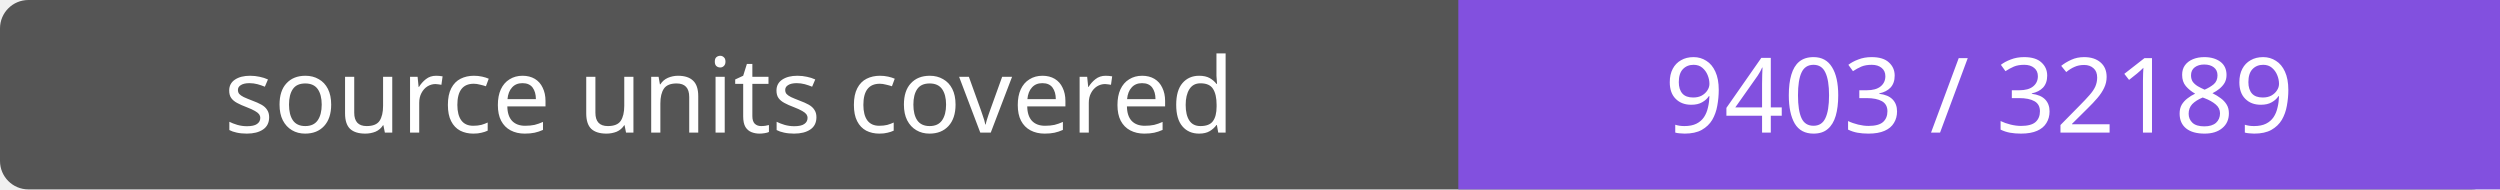
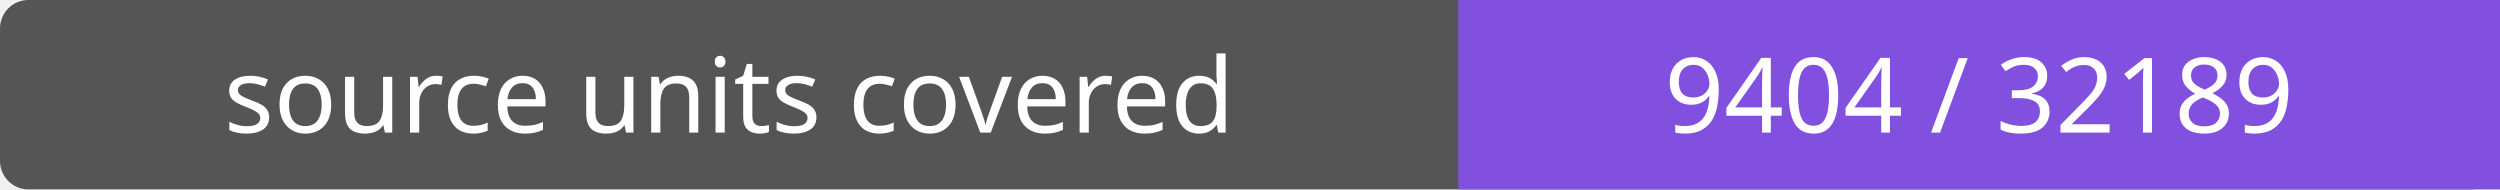
- <svg xmlns="http://www.w3.org/2000/svg" width="264" height="20" role="img" aria-label="source units covered: 9403 / 32189">
+ <svg xmlns="http://www.w3.org/2000/svg" width="264" height="20" role="img" aria-label="source units covered: 9404 / 32189">
  <rect width="264" height="20" rx="3" fill="#555" />
  <path fill="#8250df" d="M154 0h110v20H154z" />
  <g fill="#fff" text-anchor="middle" font-family="Verdana,sans-serif" font-size="11">
    <text x="77.0" y="14">source units covered</text>
-     <text x="209.0" y="14">9403 / 32189</text>
+     <text x="209.0" y="14">9404 / 32189</text>
  </g>
</svg>
